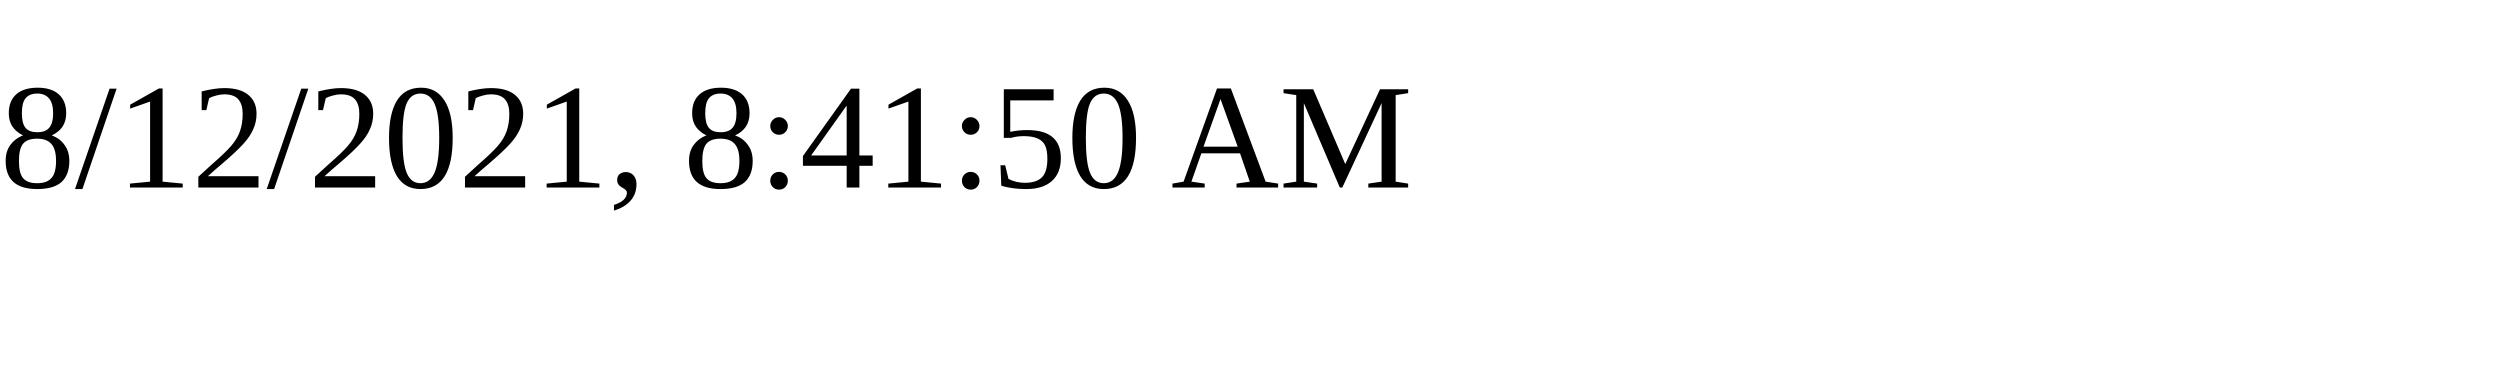
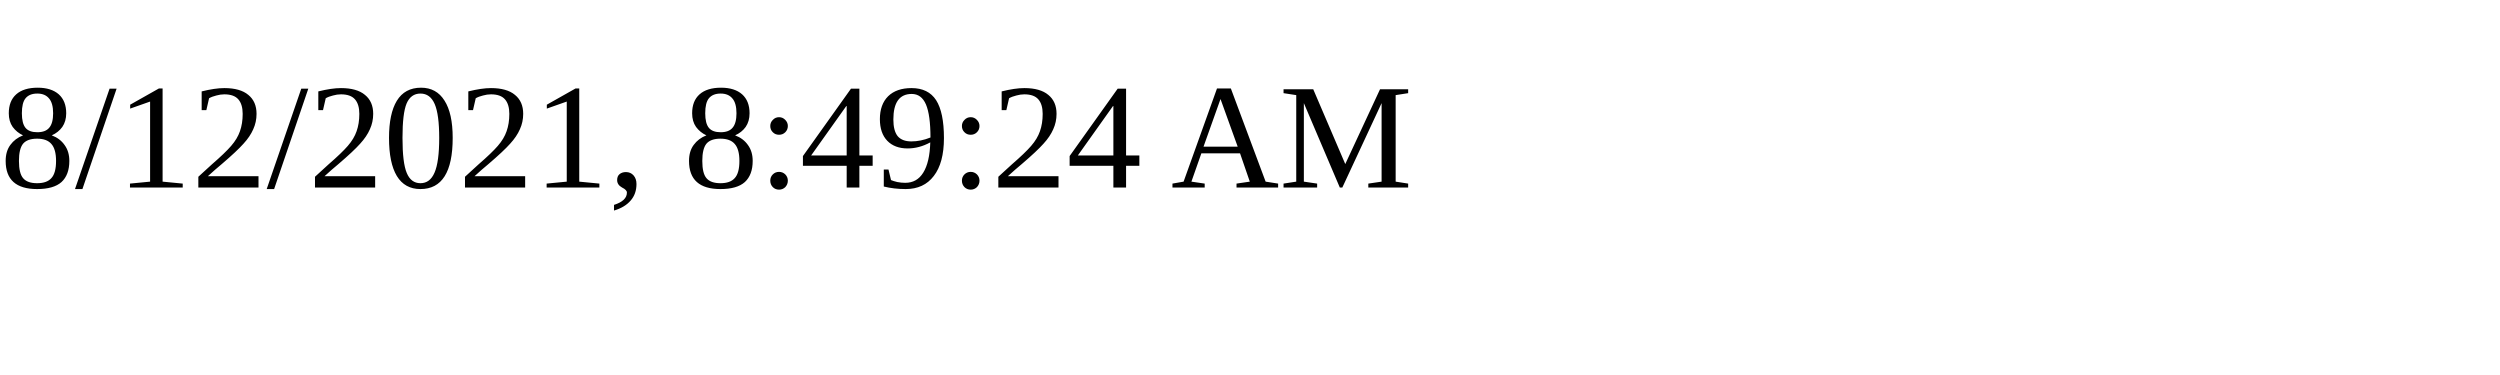
<svg xmlns="http://www.w3.org/2000/svg" height="30" width="200">
-   <text x="0" y="15">8/12/2021, 8:41:50 AM</text>
+   <text x="0" y="15">8/12/2021, 8:49:24 AM</text>
</svg>
